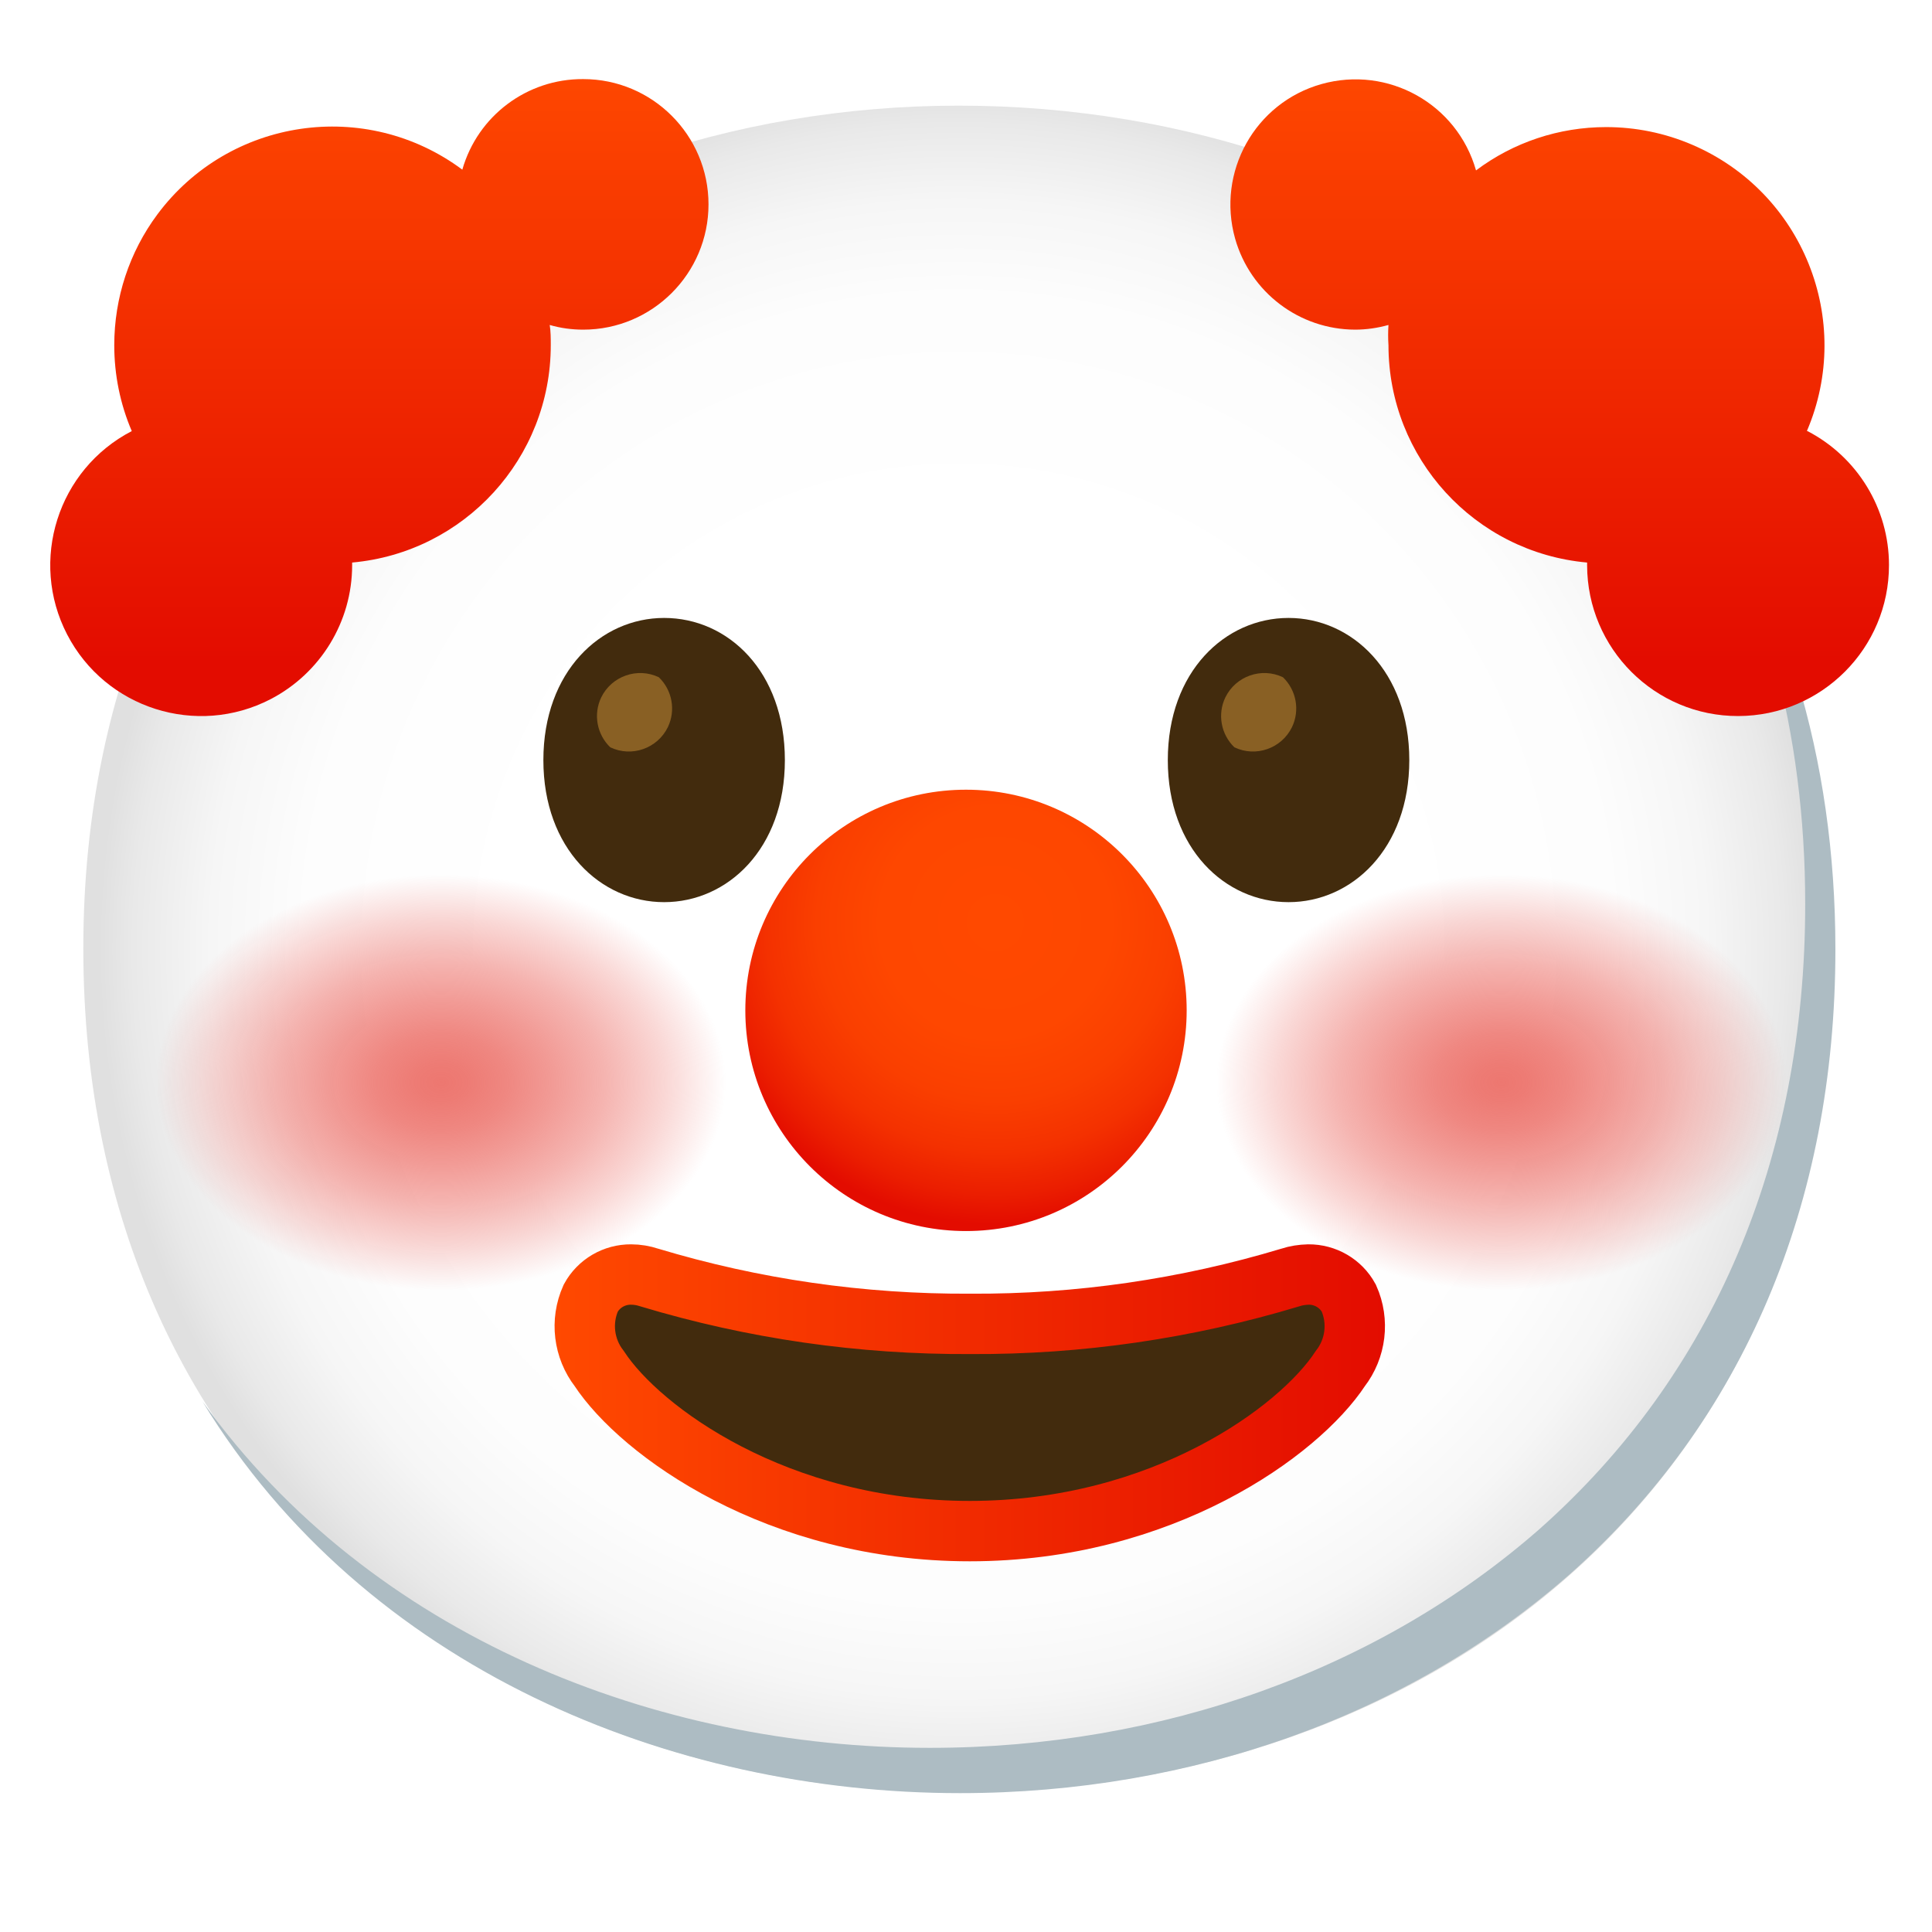
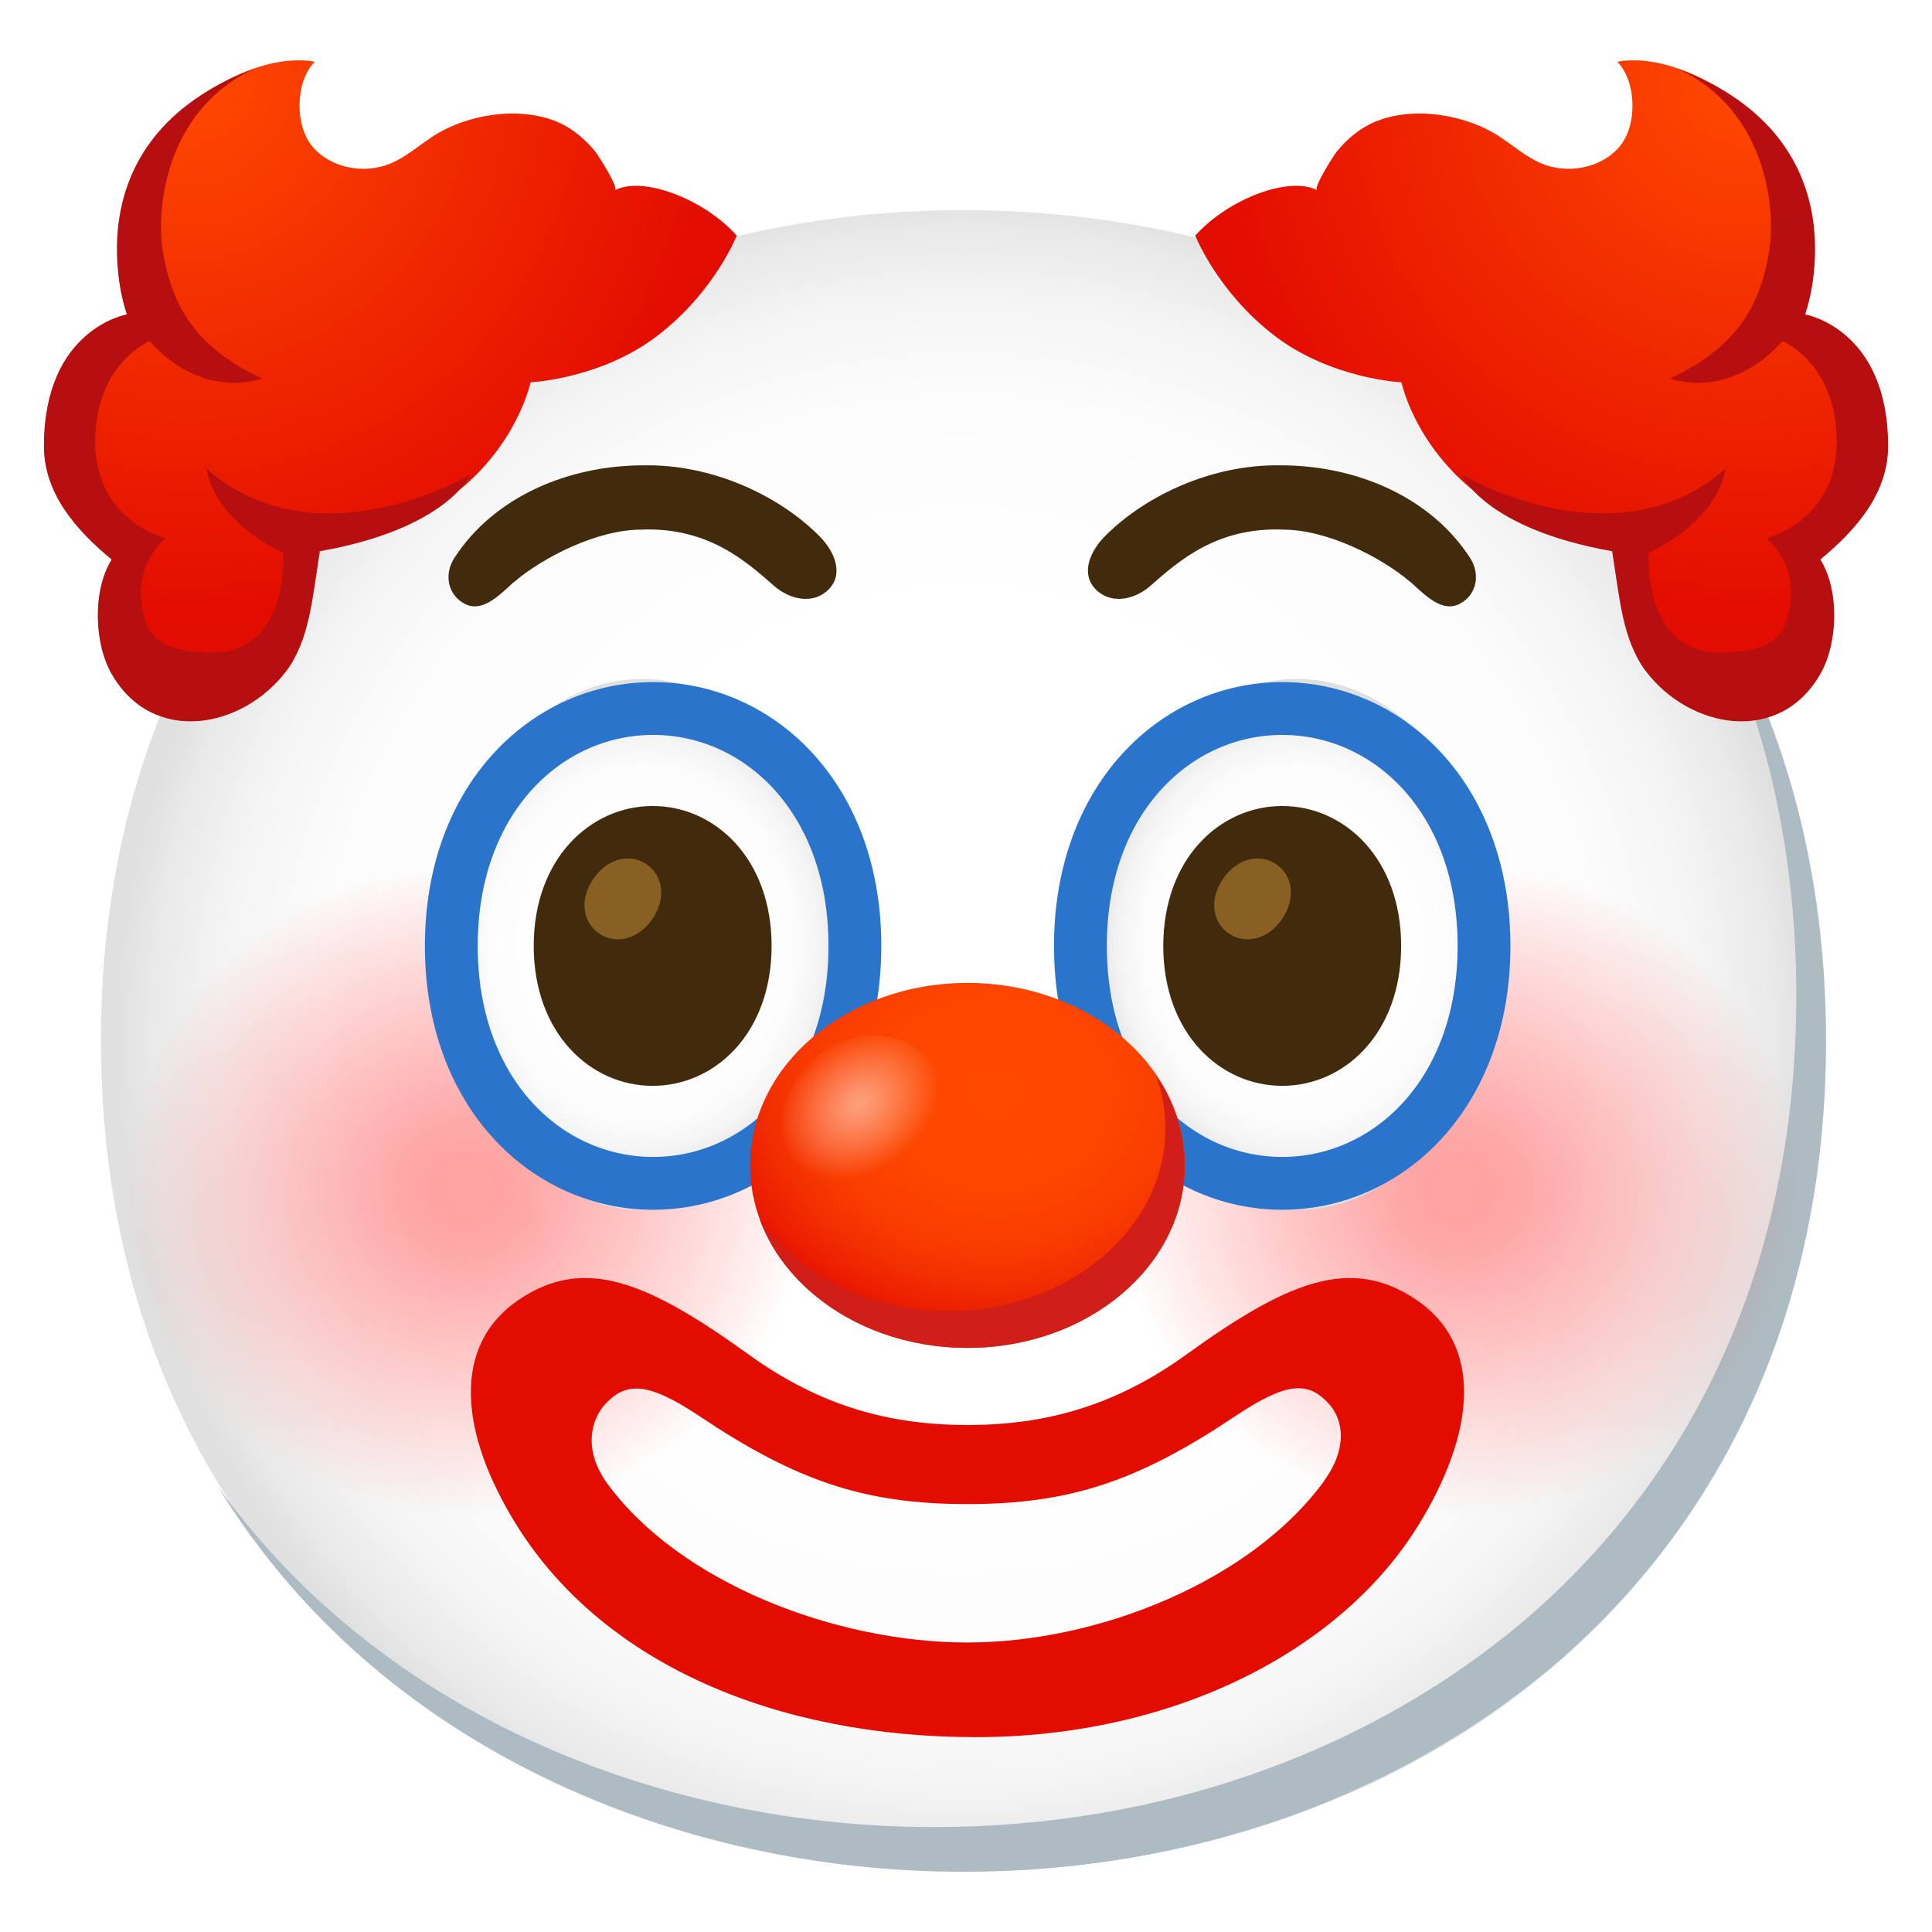
- <svg xmlns="http://www.w3.org/2000/svg" xmlns:xlink="http://www.w3.org/1999/xlink" enable-background="new 0 0 128 128" viewBox="0 0 128 128">
-   <radialGradient id="a" cx="63.52" cy="62.88" gradientUnits="userSpaceOnUse" r="56.95">
+ <svg xmlns="http://www.w3.org/2000/svg" xmlns:xlink="http://www.w3.org/1999/xlink" viewBox="0 0 128 128">
+   <radialGradient id="a" cx="63.78" cy="-2285.63" fx="63.78" fy="-2285.63" gradientTransform="matrix(1 0 0 -1 0 -2216.67)" gradientUnits="userSpaceOnUse" r="56.07">
    <stop offset=".5" stop-color="#fff" />
-     <stop offset=".76" stop-color="#fdfdfd" />
-     <stop offset=".87" stop-color="#f6f6f6" />
+     <stop offset=".758" stop-color="#fcfcfc" />
+     <stop offset=".873" stop-color="#f5f5f5" />
    <stop offset=".96" stop-color="#e9e9e9" />
    <stop offset="1" stop-color="#e0e0e0" />
  </radialGradient>
-   <linearGradient id="b">
-     <stop offset="0" stop-color="#ed7770" />
-     <stop offset=".08" stop-color="#ed7770" stop-opacity=".97" />
-     <stop offset=".21" stop-color="#ed7770" stop-opacity=".88" />
-     <stop offset=".35" stop-color="#ed7770" stop-opacity=".74" />
-     <stop offset=".52" stop-color="#ed7770" stop-opacity=".55" />
-     <stop offset=".71" stop-color="#ed7770" stop-opacity=".29" />
-     <stop offset=".9" stop-color="#ed7770" stop-opacity="0" />
-   </linearGradient>
-   <radialGradient id="c" cx="99.47" cy="-62.3" gradientTransform="matrix(1 0 0 -.73 0 26.24)" gradientUnits="userSpaceOnUse" r="20.97" xlink:href="#b" />
-   <radialGradient id="d" cx="29.22" cy="-62.3" gradientTransform="matrix(1 0 0 -.73 0 26.24)" gradientUnits="userSpaceOnUse" r="20.97" xlink:href="#b" />
-   <radialGradient id="e" cx="65.94" cy="68.87" gradientTransform="matrix(1 0 0 -1 0 130)" gradientUnits="userSpaceOnUse" r="20">
+   <radialGradient id="b" cx="40.63" cy="1.22" gradientTransform="matrix(.9791 0 0 .9301 -8.9 77.67)" gradientUnits="userSpaceOnUse" r="23.22">
+     <stop offset=".082" stop-color="#ff4747" stop-opacity=".5" />
+     <stop offset=".227" stop-color="#ff4747" stop-opacity=".45" />
+     <stop offset=".493" stop-color="#ff4747" stop-opacity=".31" />
+     <stop offset=".851" stop-color="#ff4747" stop-opacity=".1" />
+     <stop offset="1" stop-color="#ff4747" stop-opacity="0" />
+   </radialGradient>
+   <radialGradient id="c" cx="1.34" cy="62.57" fx="1.34" fy="62.57" gradientTransform="matrix(.7594 0 0 .8838 41.57 7.27)" r="17.59" xlink:href="#a" />
+   <radialGradient id="d" cx="58.4" cy="62.57" fx="58.4" fy="62.57" gradientTransform="matrix(.7594 0 0 .8838 41.57 7.27)" r="17.59" xlink:href="#a" />
+   <radialGradient id="e" cx="66.01" cy="51.99" gradientTransform="matrix(1 0 0 .8398 0 28.74)" gradientUnits="userSpaceOnUse" r="19.7">
    <stop offset="0" stop-color="#ff4900" />
-     <stop offset=".38" stop-color="#fe4700" />
-     <stop offset=".59" stop-color="#fa3f00" />
-     <stop offset=".76" stop-color="#f43100" />
-     <stop offset=".9" stop-color="#eb1e00" />
+     <stop offset=".384" stop-color="#fd4600" />
+     <stop offset=".593" stop-color="#fa3e00" />
+     <stop offset=".76" stop-color="#f33000" />
+     <stop offset=".904" stop-color="#eb1d00" />
    <stop offset="1" stop-color="#e30c00" />
  </radialGradient>
-   <linearGradient id="f">
+   <radialGradient id="f" cx="-5.1" cy="169.11" gradientTransform="matrix(.5312 .6014 -.801 .6705 195.06 -37.16)" gradientUnits="userSpaceOnUse" r="5.81">
+     <stop offset="0" stop-color="#fff" stop-opacity=".5" />
+     <stop offset=".19" stop-color="#fff" stop-opacity=".42" />
+     <stop offset=".577" stop-color="#fff" stop-opacity=".22" />
+     <stop offset=".959" stop-color="#fff" stop-opacity="0" />
+   </radialGradient>
+   <radialGradient id="g" cx="12.51" cy="5.43" fx="12.51" fy="5.43" gradientUnits="userSpaceOnUse" r="35.61">
    <stop offset="0" stop-color="#ff4900" />
    <stop offset="1" stop-color="#e30c00" />
-   </linearGradient>
-   <linearGradient id="g" gradientTransform="matrix(1 0 0 -1 0 130)" gradientUnits="userSpaceOnUse" x1="25.13" x2="25.13" xlink:href="#f" y1="126.28" y2="86.18" />
-   <linearGradient id="h" gradientTransform="matrix(1 0 0 -1 0 130)" gradientUnits="userSpaceOnUse" x1="103.34" x2="103.34" xlink:href="#f" y1="126.28" y2="86.18" />
-   <linearGradient id="i" gradientTransform="matrix(1 0 0 -1 0 130)" gradientUnits="userSpaceOnUse" x1="36.74" x2="91.76" xlink:href="#f" y1="37.06" y2="37.06" />
-   <path d="m63.52 7c-30.09 0-58 20-58 55.83 0 36.09 27.87 55.93 58 55.93s58-19.35 58-55.93c-.13-36.24-28-55.83-58-55.83z" fill="url(#a)" />
-   <ellipse cx="99.47" cy="71.77" fill="url(#c)" rx="19.27" ry="14.77" />
-   <ellipse cx="29.22" cy="71.77" fill="url(#d)" rx="19.27" ry="14.77" />
-   <circle cx="64" cy="66.94" fill="url(#e)" r="14.62" />
-   <path d="m38.63 5.24c-3.71-.02-6.98 2.43-8 6-6.4-4.76-15.44-3.43-20.2 2.96-1.86 2.5-2.86 5.54-2.86 8.67 0 1.96.39 3.89 1.16 5.69-4.9 2.54-6.82 8.58-4.28 13.48s8.58 6.82 13.48 4.28c3.31-1.72 5.4-5.14 5.4-8.87 0-.06 0-.12 0-.18 7.45-.67 13.16-6.92 13.16-14.4 0-.45 0-.9-.07-1.34.72.21 1.47.31 2.22.31 4.58 0 8.3-3.72 8.3-8.3s-3.72-8.3-8.3-8.3z" fill="url(#g)" />
-   <path d="m111.49 29.67c5.33 8.6 8.11 18.84 8.11 30.23 0 16.9-6.1 31.2-17.6 41.4-10.6 9.3-25 14.5-40.4 14.5-18.06 0-37-7.35-48.18-22.94 10.76 17.66 31 25.94 50.18 25.94 15.4 0 29.8-5.2 40.4-14.5 11.5-10.2 17.6-24.5 17.6-41.4 0-12.74-3.47-24.06-10.11-33.23z" fill="#adbcc3" />
-   <path d="m119.71 28.56c3.14-7.34-.27-15.84-7.62-18.98-1.8-.77-3.73-1.16-5.68-1.16-3.11 0-6.13 1-8.62 2.87-1.25-4.41-5.83-6.96-10.24-5.72s-6.96 5.83-5.72 10.24c1.01 3.56 4.25 6.02 7.95 6.03.75 0 1.49-.11 2.21-.31-.03.45-.03.89 0 1.34 0 7.48 5.71 13.73 13.16 14.4v.18c.01 5.52 4.49 10 10.01 9.99s10-4.49 9.99-10.01c0-3.73-2.09-7.15-5.4-8.87z" fill="url(#h)" />
-   <path d="m44 40.94c-4.19 0-8 3.54-8 9.42s3.81 9.41 8 9.41c4.2 0 8-3.54 8-9.41s-3.76-9.42-8-9.42z" fill="#422b0d" />
-   <path d="m43.65 44.87c-1.42-.68-3.13-.08-3.82 1.34-.53 1.11-.29 2.44.6 3.3 1.42.68 3.13.08 3.82-1.34.53-1.11.29-2.44-.6-3.3z" fill="#896024" />
-   <path d="m85.37 40.94c-4.19 0-8 3.54-8 9.42s3.81 9.41 8 9.41 8-3.54 8-9.41-3.81-9.42-8-9.42z" fill="#422b0d" />
-   <path d="m85 44.87c-1.42-.68-3.13-.08-3.82 1.34-.53 1.11-.29 2.44.6 3.3 1.42.68 3.13.08 3.82-1.34.53-1.11.29-2.44-.6-3.3z" fill="#896024" />
-   <path d="m64.25 101.44c-12.74 0-21.82-6.61-24.55-10.77-1.03-1.33-1.25-3.13-.56-4.67.53-.97 1.56-1.57 2.67-1.56.41 0 .82.07 1.21.2 6.9 2.08 14.07 3.11 21.28 3.07 7.17.04 14.31-1 21.18-3.07.39-.13.8-.19 1.21-.2 1.11-.01 2.14.59 2.67 1.56.69 1.54.47 3.34-.56 4.67-2.73 4.16-11.8 10.77-24.55 10.77z" fill="#422b0d" stroke="url(#i)" stroke-miterlimit="10" stroke-width="4" />
+   </radialGradient>
+   <radialGradient id="h" cx="488.64" cy="5.43" fx="488.64" fy="5.43" gradientTransform="matrix(-1 0 0 1 604.13 0)" r="35.61" xlink:href="#g" />
+   <path d="m63.78 13.92c-29.64 0-57.09 19.73-57.09 54.99 0 35.55 27.45 55.09 57.09 55.09s57.09-19.06 57.09-55.09c-.1-35.74-27.54-54.99-57.09-54.99z" fill="url(#a)" />
+   <path d="m111.03 36.21c5.25 8.47 7.98 18.56 7.98 29.78 0 16.65-6.01 30.73-17.34 40.78-10.44 9.16-24.62 14.28-39.79 14.28-17.79 0-36.48-7.24-47.46-22.59 10.6 17.4 30.53 25.55 49.43 25.55 15.17 0 29.35-5.12 39.79-14.28 11.33-10.05 17.34-24.13 17.34-40.78 0-12.55-3.42-23.7-9.95-32.73z" fill="#adbcc3" />
+   <g id="i">
+     <circle cx="30.88" cy="78.81" fill="url(#b)" r="22.66" />
+   </g>
+   <use transform="translate(65.8)" xlink:href="#i" />
+   <path d="m93.78 86.08c-4.31-2.88-8.46-1.19-15.18 3.66-4.82 3.48-9.47 4.67-14.5 4.67-5.04 0-9.68-1.19-14.5-4.67-6.73-4.85-10.87-6.54-15.18-3.66-4.55 3.04-3.98 8.89-.19 14.97 5.78 9.26 17.29 14.04 30.42 14.04s24.2-5.73 29.32-14.04c3.76-6.1 4.37-11.93-.19-14.97zm-6.06 12.05c-4.8 6.58-14.88 10.69-23.63 10.69s-19.06-3.96-23.86-10.54c-1.53-2.09-1.18-4.15-.09-5.3 1.34-1.41 2.76-1.45 6.18.83 6.41 4.29 10.92 5.84 17.77 5.84s11.36-1.55 17.77-5.84c3.42-2.29 4.8-2.27 6.13-.86 1.09 1.15 1.25 3.09-.28 5.18z" fill="#e30c00" />
+   <ellipse cx="42.59" cy="62.57" fill="url(#c)" rx="13.36" ry="17.59" />
+   <ellipse cx="85.92" cy="62.57" fill="url(#d)" rx="13.36" ry="17.59" />
+   <path d="m43.24 53.4c-4.13 0-7.88 3.49-7.88 9.27s3.75 9.27 7.88 9.27 7.88-3.49 7.88-9.27-3.75-9.27-7.88-9.27z" fill="#422b0d" />
+   <path d="m42.85 57.27c-1.02-.71-2.54-.49-3.53.94s-.66 2.93.36 3.63c1.02.71 2.54.49 3.53-.94s.66-2.93-.36-3.63z" fill="#896024" />
+   <path d="m84.95 53.4c-4.13 0-7.88 3.49-7.88 9.27s3.75 9.27 7.88 9.27 7.88-3.49 7.88-9.27-3.75-9.27-7.88-9.27z" fill="#422b0d" />
+   <path d="m84.57 57.27c-1.02-.71-2.54-.49-3.53.94s-.66 2.93.36 3.63c1.02.71 2.54.49 3.53-.94s.66-2.93-.36-3.63z" fill="#896024" />
+   <path d="m84.95 46.94c-7 0-13.37 5.92-13.37 15.73s6.36 15.73 13.37 15.73c7 0 13.37-5.92 13.37-15.73s-6.36-15.73-13.37-15.73z" fill="none" stroke="#2b74cc" stroke-miterlimit="10" stroke-width="3.5" />
+   <path d="m43.27 46.94c-7 0-13.37 5.92-13.37 15.73s6.36 15.73 13.37 15.73c7 0 13.37-5.92 13.37-15.73s-6.36-15.73-13.37-15.73z" fill="none" stroke="#2b74cc" stroke-miterlimit="10" stroke-width="3.5" />
+   <ellipse cx="64.1" cy="77.21" fill="url(#e)" rx="14.4" ry="12.09" />
+   <path d="m76.57 71.2c.41 1.13.64 2.33.64 3.57 0 6.68-6.45 12.09-14.4 12.09-5.34 0-9.99-2.45-12.48-6.08 1.81 4.94 7.29 8.52 13.76 8.52 7.95 0 14.4-5.41 14.4-12.09 0-2.19-.71-4.24-1.92-6.01z" fill="#d11e19" />
+   <path d="m53.19 70.86c1.96-2.31 5.28-2.96 7.42-1.46 2.13 1.5 2.27 4.59.31 6.89-1.96 2.31-5.28 2.96-7.42 1.46-2.13-1.5-2.27-4.59-.31-6.89z" fill="url(#f)" />
+   <path d="m93.5 38.61c-1.95-1.69-5.62-3.55-8.55-3.52h.14c-4.45-.2-6.98 2.06-8.89 3.74-1.11.96-2.67 1.22-3.64.18s-.34-2.5.67-3.51c2.73-2.73 7.14-4.74 11.56-4.67 5.08-.02 10.01 2.11 12.61 6.14.7 1.08.44 2.47-.72 3.05-1.09.54-2.14-.45-3.18-1.42z" fill="#422b0d" />
+   <path d="m7.41 44.63c-1.18-2.07-1.26-5.56.01-7.57-2.4-1.98-4.49-4.4-4.49-7.51 0-7.8 5.5-8.72 5.5-8.72-.79-2.17-.79-4.79-.17-6.99.44-1.57 1.42-3.11 2.26-4.5.83-1.37 1.98-2.54 3.34-3.37 2.05-1.25 4.64-2.3 6.99-1.88-1.3 1.33-1.34 4.26-.12 5.66s3.4 1.8 5.12 1.09c1-.41 1.83-1.14 2.73-1.74 2.27-1.53 5.8-2.1 8.35-1.02.98.41 1.86 1.16 2.52 1.98.16.2 1.57 2.39 1.29 2.54 1.85-.96 5.9.58 8.07 3.01 0 0-1.45 3.7-5.21 6.6-3.75 2.9-8.45 3.12-8.45 3.12s-1.98 9.53-14.35 10.88c-.5 3.2-.29 6.2-1.81 8.21-2.93 3.88-8.88 4.94-11.58.2z" fill="url(#g)" />
+   <path d="m13.67 31.01c.43 2.54 2.77 4.54 5.11 5.62.05 5.68-2.99 6.6-4.55 6.6s-3.97-.11-4.59-2.05c-1.16-3.64 1.34-5.52 1.34-5.52s-4.67-1.12-4.67-6.37 3.61-6.69 3.61-6.69 3.01 3.82 7.45 2.48c-4.44-2.07-5.98-4.8-6.59-8.47-.43-2.6.08-9.29 6.11-12.08-12.67 4.75-8.48 16.31-8.48 16.31s-5.5.92-5.5 8.72c0 3.11 2.09 5.53 4.49 7.51-1.26 2.02-1.19 5.5-.01 7.57 2.7 4.74 8.65 3.68 11.58-.2 1.52-2.01 1.72-4.72 2.22-7.92 8.49-1.5 9.99-5.09 9.99-5.09s-10.17 6.08-17.53-.41z" fill="#b70f0f" />
+   <path d="m120.59 44.63c1.18-2.07 1.26-5.56-.01-7.57 2.4-1.98 4.49-4.4 4.49-7.51 0-7.8-5.5-8.72-5.5-8.72.79-2.17.79-4.79.17-6.99-.44-1.57-1.42-3.11-2.26-4.5-.83-1.37-1.98-2.54-3.34-3.37-2.05-1.25-4.64-2.3-6.99-1.88 1.3 1.33 1.34 4.26.12 5.66s-3.4 1.8-5.12 1.09c-1-.41-1.83-1.14-2.73-1.74-2.27-1.53-5.8-2.1-8.35-1.02-.98.41-1.86 1.16-2.52 1.98-.16.2-1.57 2.39-1.29 2.54-1.85-.96-5.9.58-8.07 3.01 0 0 1.45 3.7 5.21 6.6 3.75 2.9 8.45 3.12 8.45 3.12s1.98 9.53 14.35 10.88c.5 3.2.29 6.2 1.81 8.21 2.93 3.88 8.88 4.94 11.58.2z" fill="url(#h)" />
+   <path d="m114.33 31.01c-.43 2.54-2.77 4.54-5.11 5.62-.05 5.68 2.99 6.6 4.55 6.6s3.97-.11 4.59-2.05c1.16-3.64-1.34-5.52-1.34-5.52s4.67-1.12 4.67-6.37-3.61-6.69-3.61-6.69-3.01 3.82-7.45 2.48c4.44-2.07 5.98-4.8 6.59-8.47.43-2.6-.08-9.29-6.11-12.08 12.67 4.75 8.48 16.31 8.48 16.31s5.5.92 5.5 8.72c0 3.11-2.09 5.53-4.49 7.51 1.26 2.02 1.19 5.5.01 7.57-2.7 4.74-8.65 3.68-11.58-.2-1.52-2.01-1.72-4.72-2.22-7.92-8.49-1.5-9.99-5.09-9.99-5.09s10.17 6.08 17.53-.41z" fill="#b70f0f" />
+   <path d="m34 38.61c1.95-1.69 5.62-3.55 8.55-3.52-.29 0-.07 0-.14 0 4.45-.2 6.98 2.06 8.89 3.74 1.11.96 2.67 1.22 3.64.18s.34-2.5-.67-3.51c-2.73-2.73-7.14-4.74-11.56-4.67-5.08-.02-10.01 2.11-12.61 6.14-.7 1.08-.44 2.47.72 3.05 1.09.54 2.14-.45 3.18-1.42z" fill="#422b0d" />
</svg>
